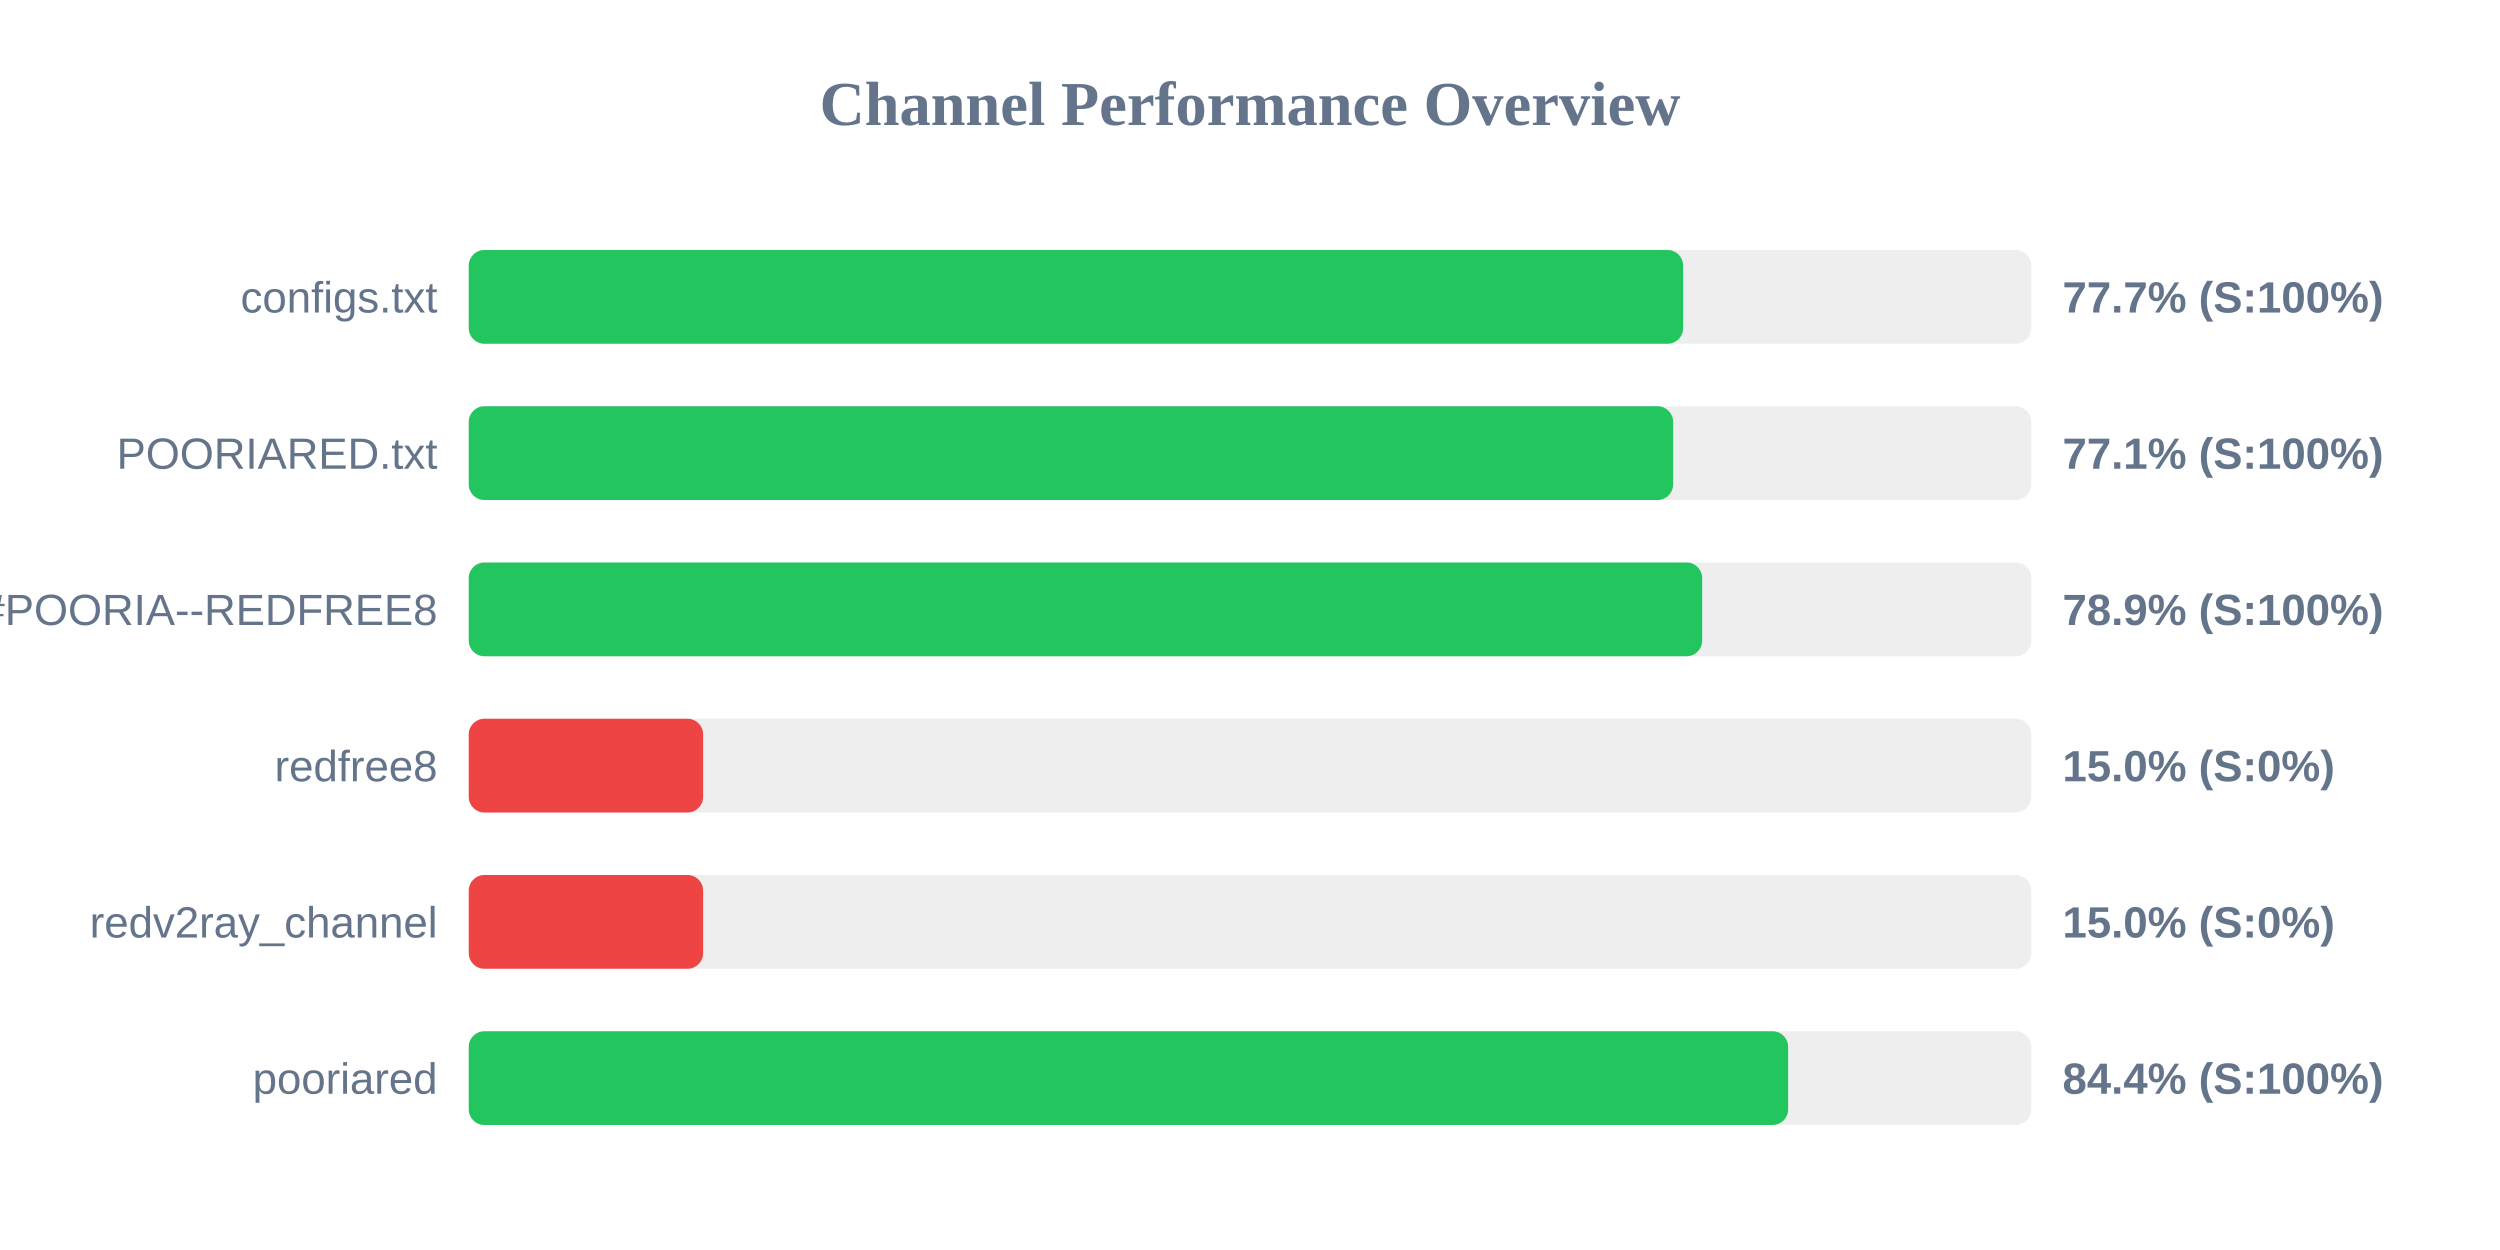
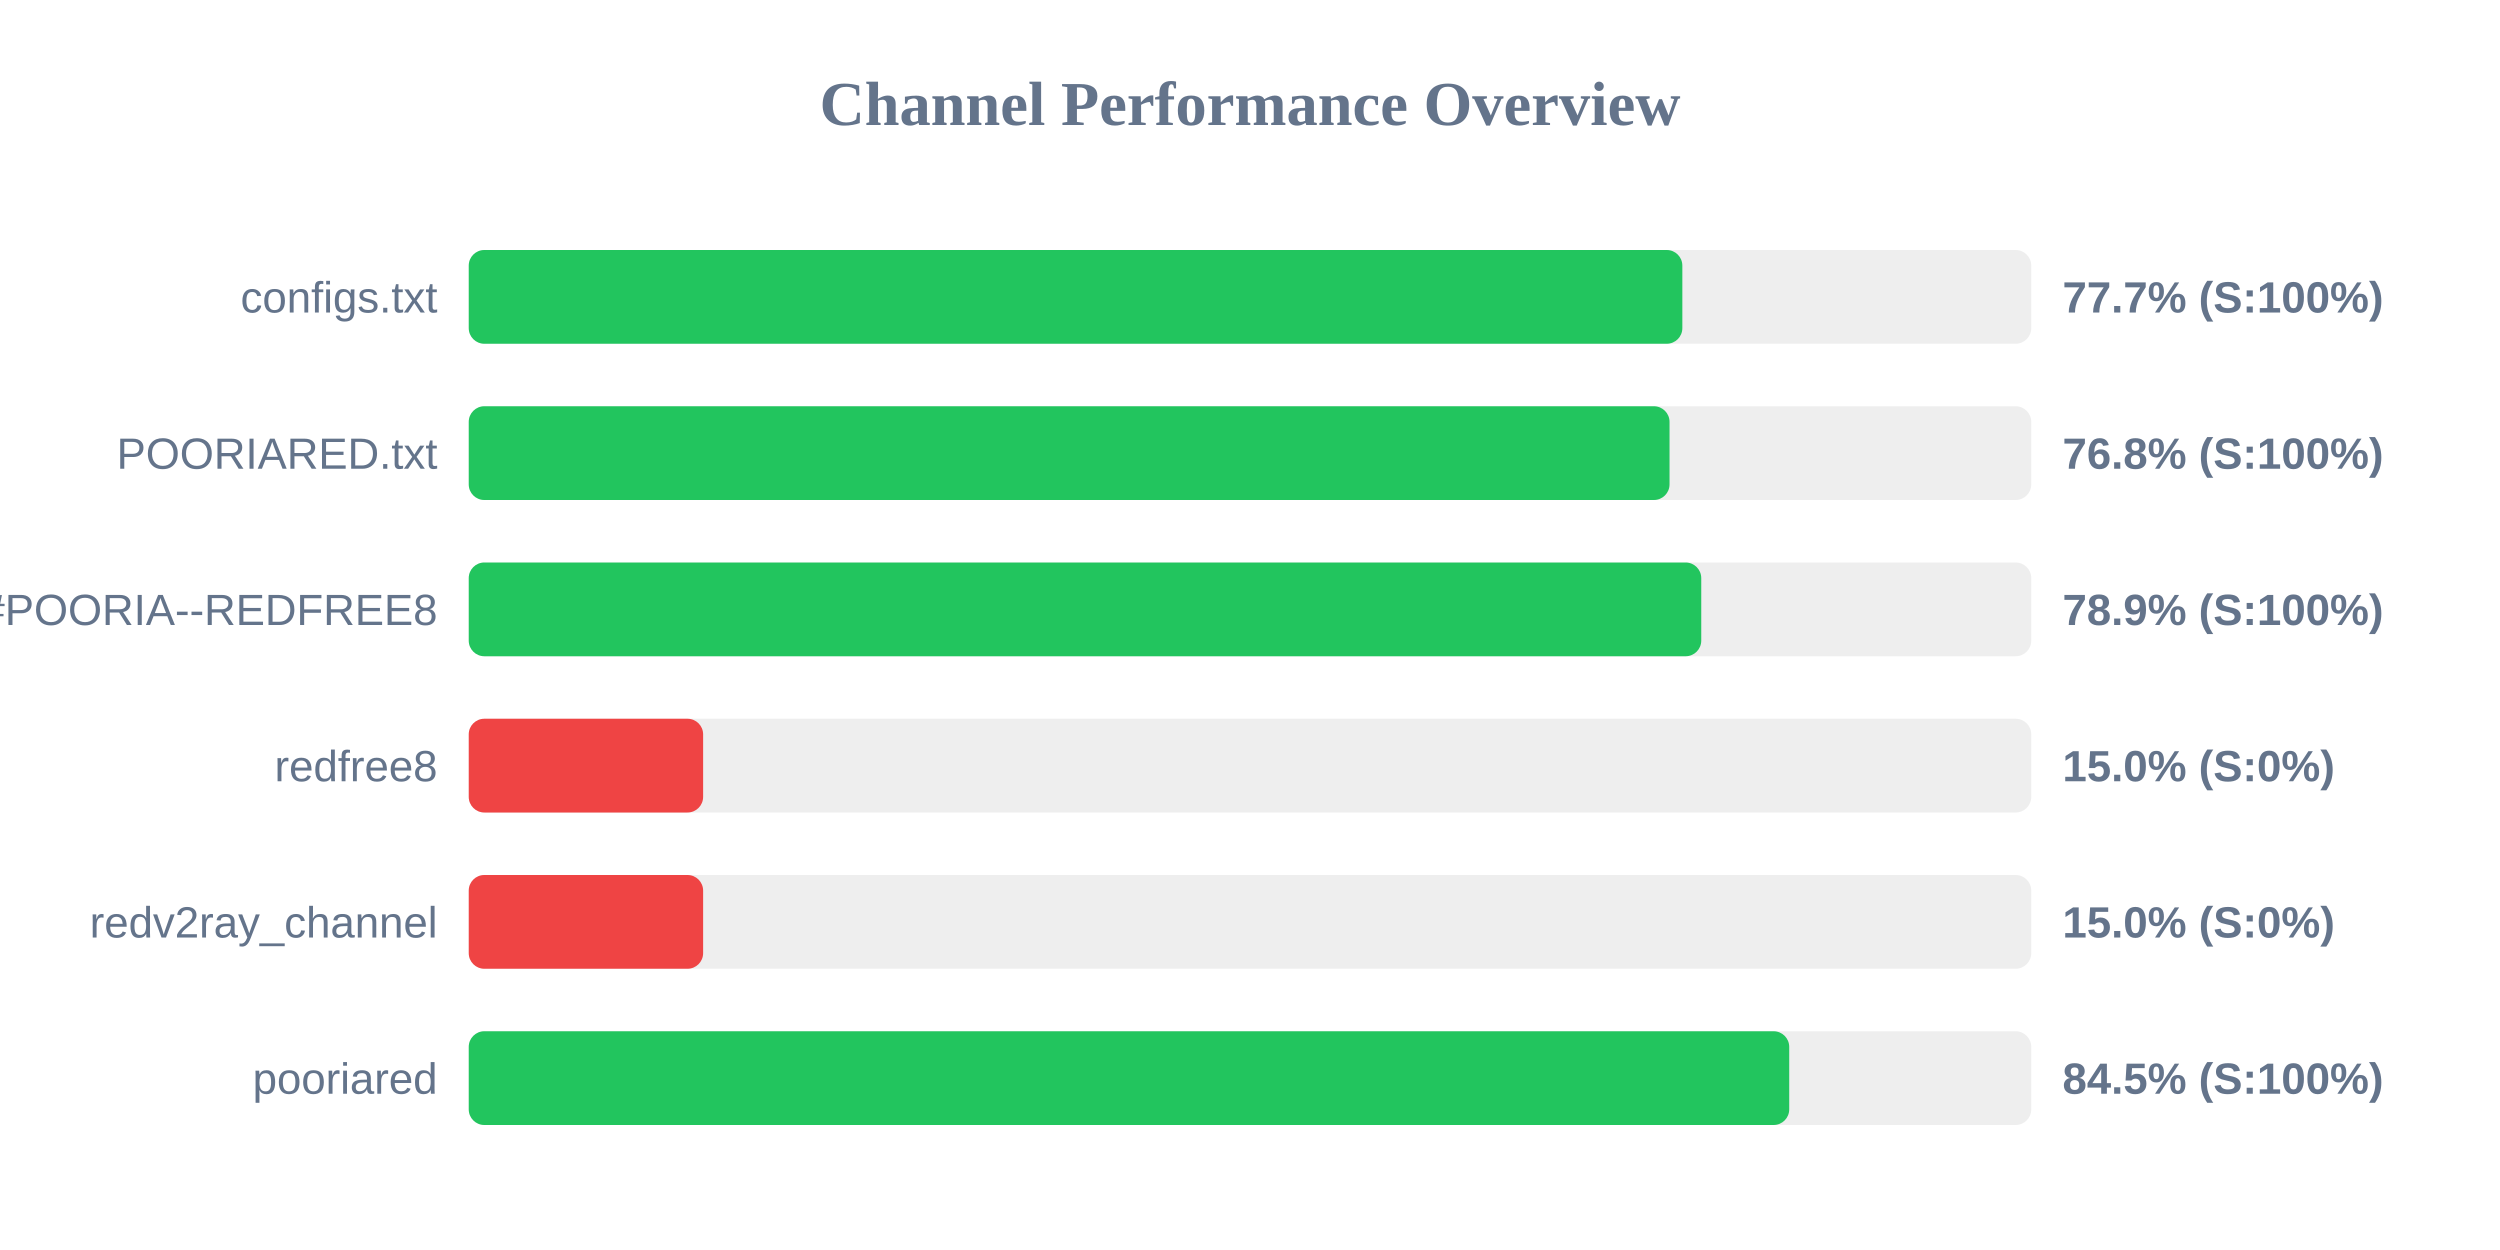
<svg xmlns="http://www.w3.org/2000/svg" width="800" height="400" version="1.1">
  <style>
        .row { font: 14px Arial; fill: #64748b; }
        .score { font: bold 14px Arial; fill: #64748b; }
    </style>
  <text x="400" y="40" text-anchor="middle" font-size="20px" font-weight="bold" fill="#64748b">Channel Performance Overview</text>
  <rect x="150" y="80" width="500" height="30" fill="#eee" rx="5" />
-   <rect x="150" y="80" width="388.6" height="30" fill="#22c55e" rx="5" />
+   <rect x="150" y="80" width="388.35" height="30" fill="#22c55e" rx="5" />
  <text x="140" y="100" text-anchor="end" class="row">configs.txt</text>
  <text x="660" y="100" text-anchor="start" class="score">77.7% (S:100%)</text>
  <rect x="150" y="130" width="500" height="30" fill="#eee" rx="5" />
-   <rect x="150" y="130" width="385.4" height="30" fill="#22c55e" rx="5" />
+   <rect x="150" y="130" width="384.25" height="30" fill="#22c55e" rx="5" />
  <text x="140" y="150" text-anchor="end" class="row">POORIARED.txt</text>
-   <text x="660" y="150" text-anchor="start" class="score">77.1% (S:100%)</text>
+   <text x="660" y="150" text-anchor="start" class="score">76.8% (S:100%)</text>
  <rect x="150" y="180" width="500" height="30" fill="#eee" rx="5" />
-   <rect x="150" y="180" width="394.7" height="30" fill="#22c55e" rx="5" />
+   <rect x="150" y="180" width="394.4" height="30" fill="#22c55e" rx="5" />
  <text x="140" y="200" text-anchor="end" class="row">POORIA--REDFREE8.txt#POORIA--REDFREE8</text>
  <text x="660" y="200" text-anchor="start" class="score">78.9% (S:100%)</text>
  <rect x="150" y="230" width="500" height="30" fill="#eee" rx="5" />
  <rect x="150" y="230" width="75.0" height="30" fill="#ef4444" rx="5" />
  <text x="140" y="250" text-anchor="end" class="row">redfree8</text>
  <text x="660" y="250" text-anchor="start" class="score">15.0% (S:0%)</text>
  <rect x="150" y="280" width="500" height="30" fill="#eee" rx="5" />
  <rect x="150" y="280" width="75.0" height="30" fill="#ef4444" rx="5" />
  <text x="140" y="300" text-anchor="end" class="row">redv2ray_channel</text>
  <text x="660" y="300" text-anchor="start" class="score">15.0% (S:0%)</text>
  <rect x="150" y="330" width="500" height="30" fill="#eee" rx="5" />
-   <rect x="150" y="330" width="422.2" height="30" fill="#22c55e" rx="5" />
+   <rect x="150" y="330" width="422.55" height="30" fill="#22c55e" rx="5" />
  <text x="140" y="350" text-anchor="end" class="row">pooriared</text>
-   <text x="660" y="350" text-anchor="start" class="score">84.4% (S:100%)</text>
+   <text x="660" y="350" text-anchor="start" class="score">84.5% (S:100%)</text>
</svg>
